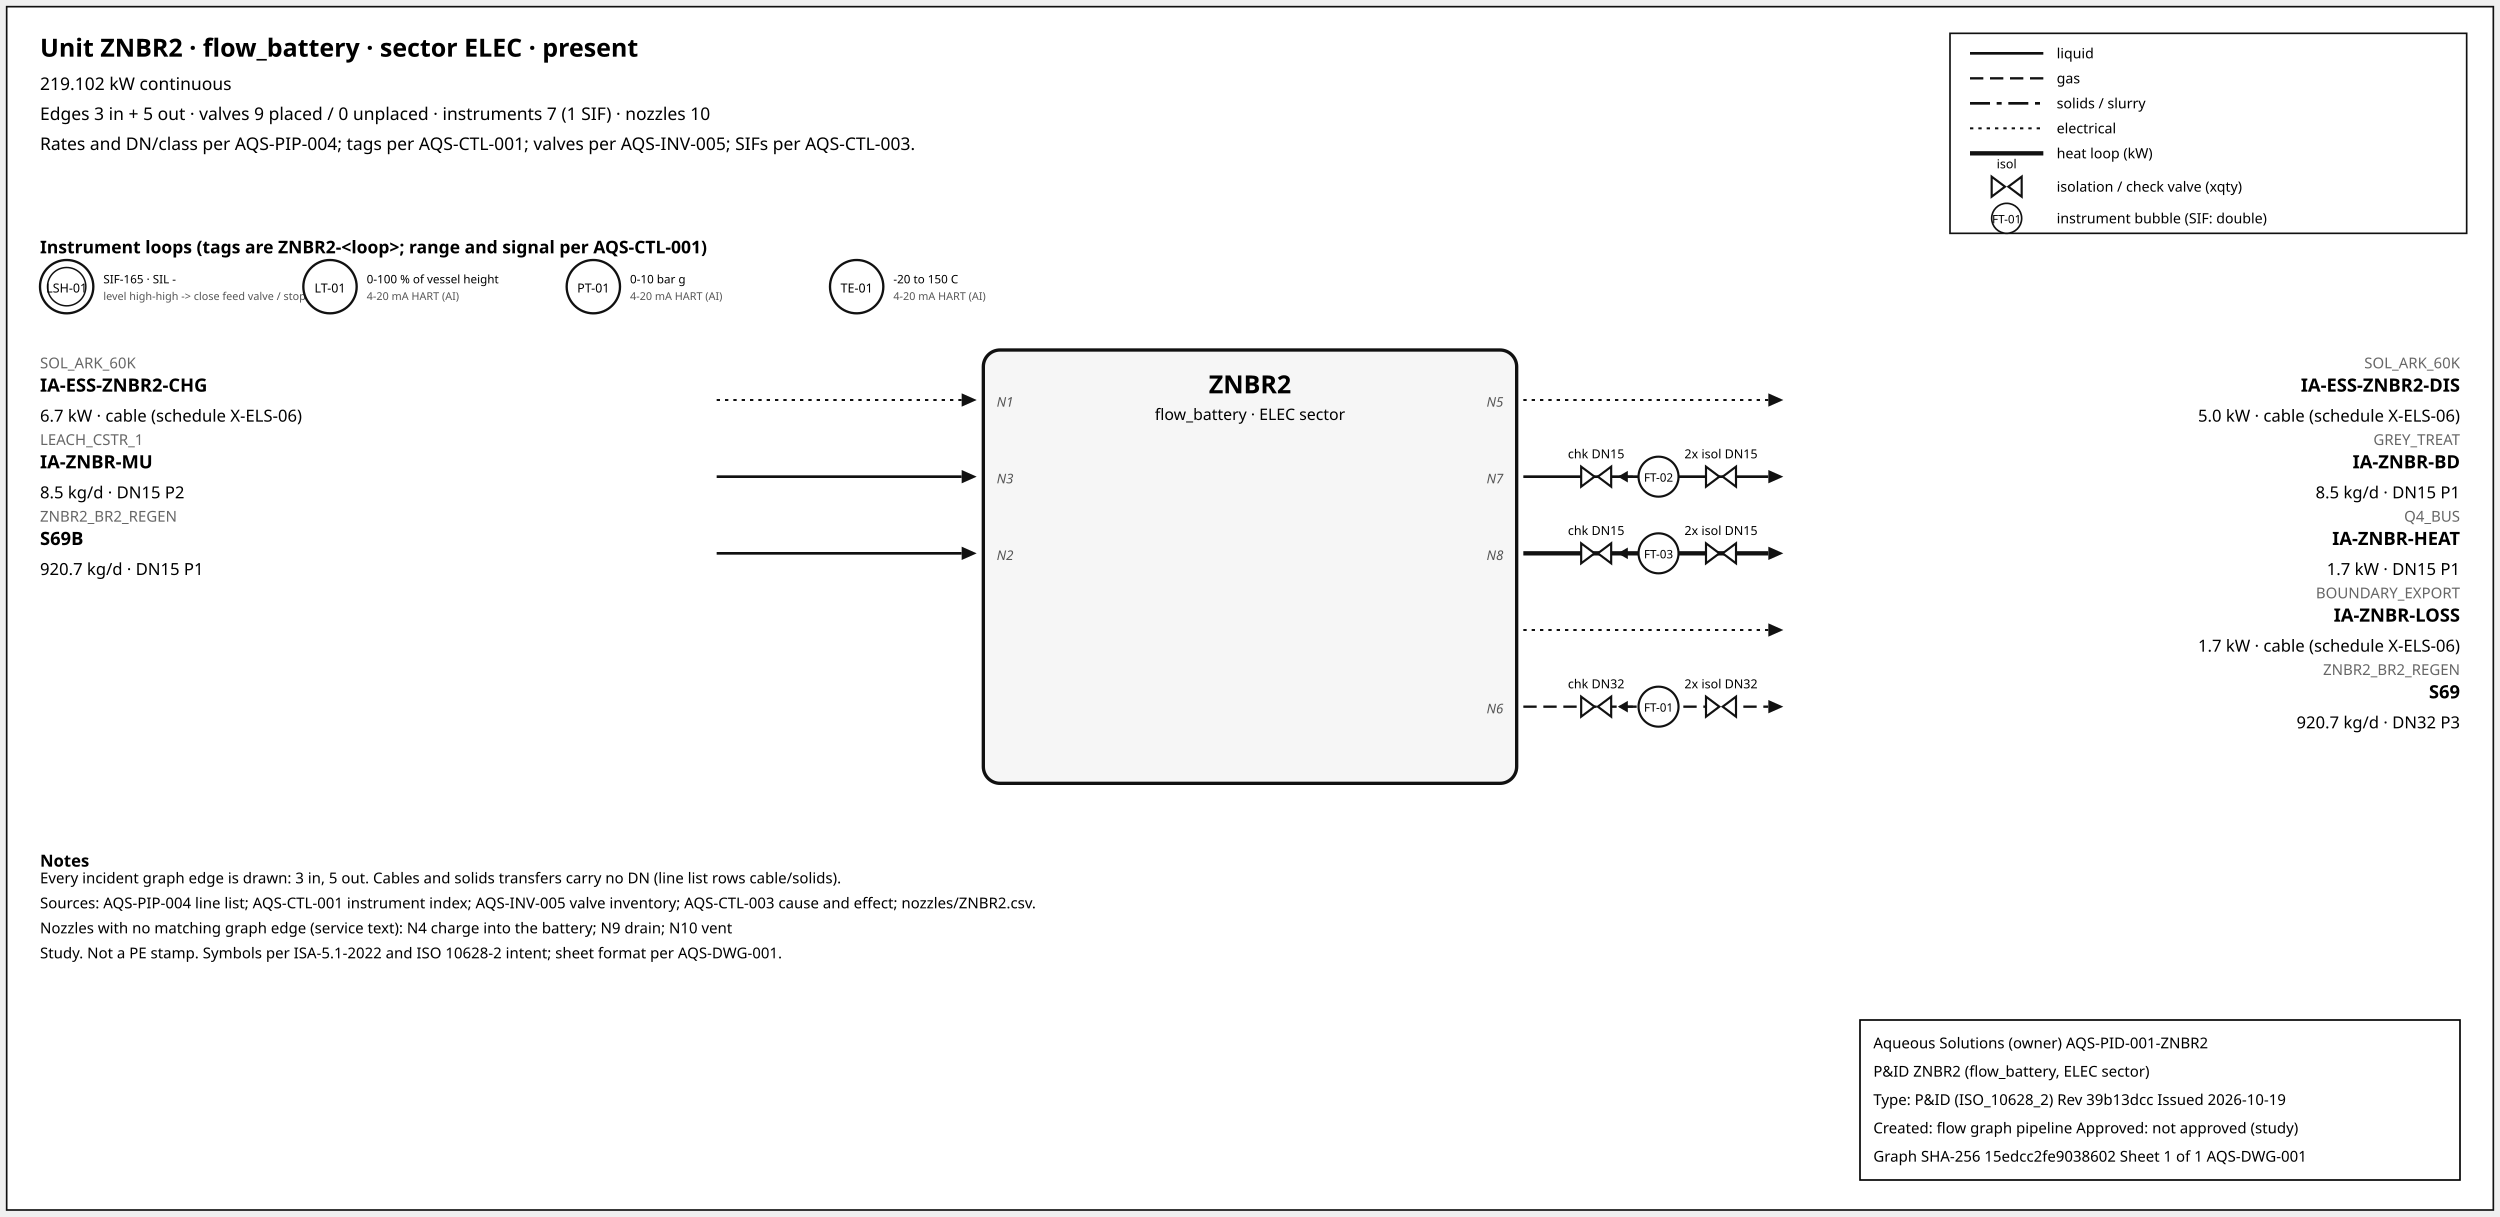
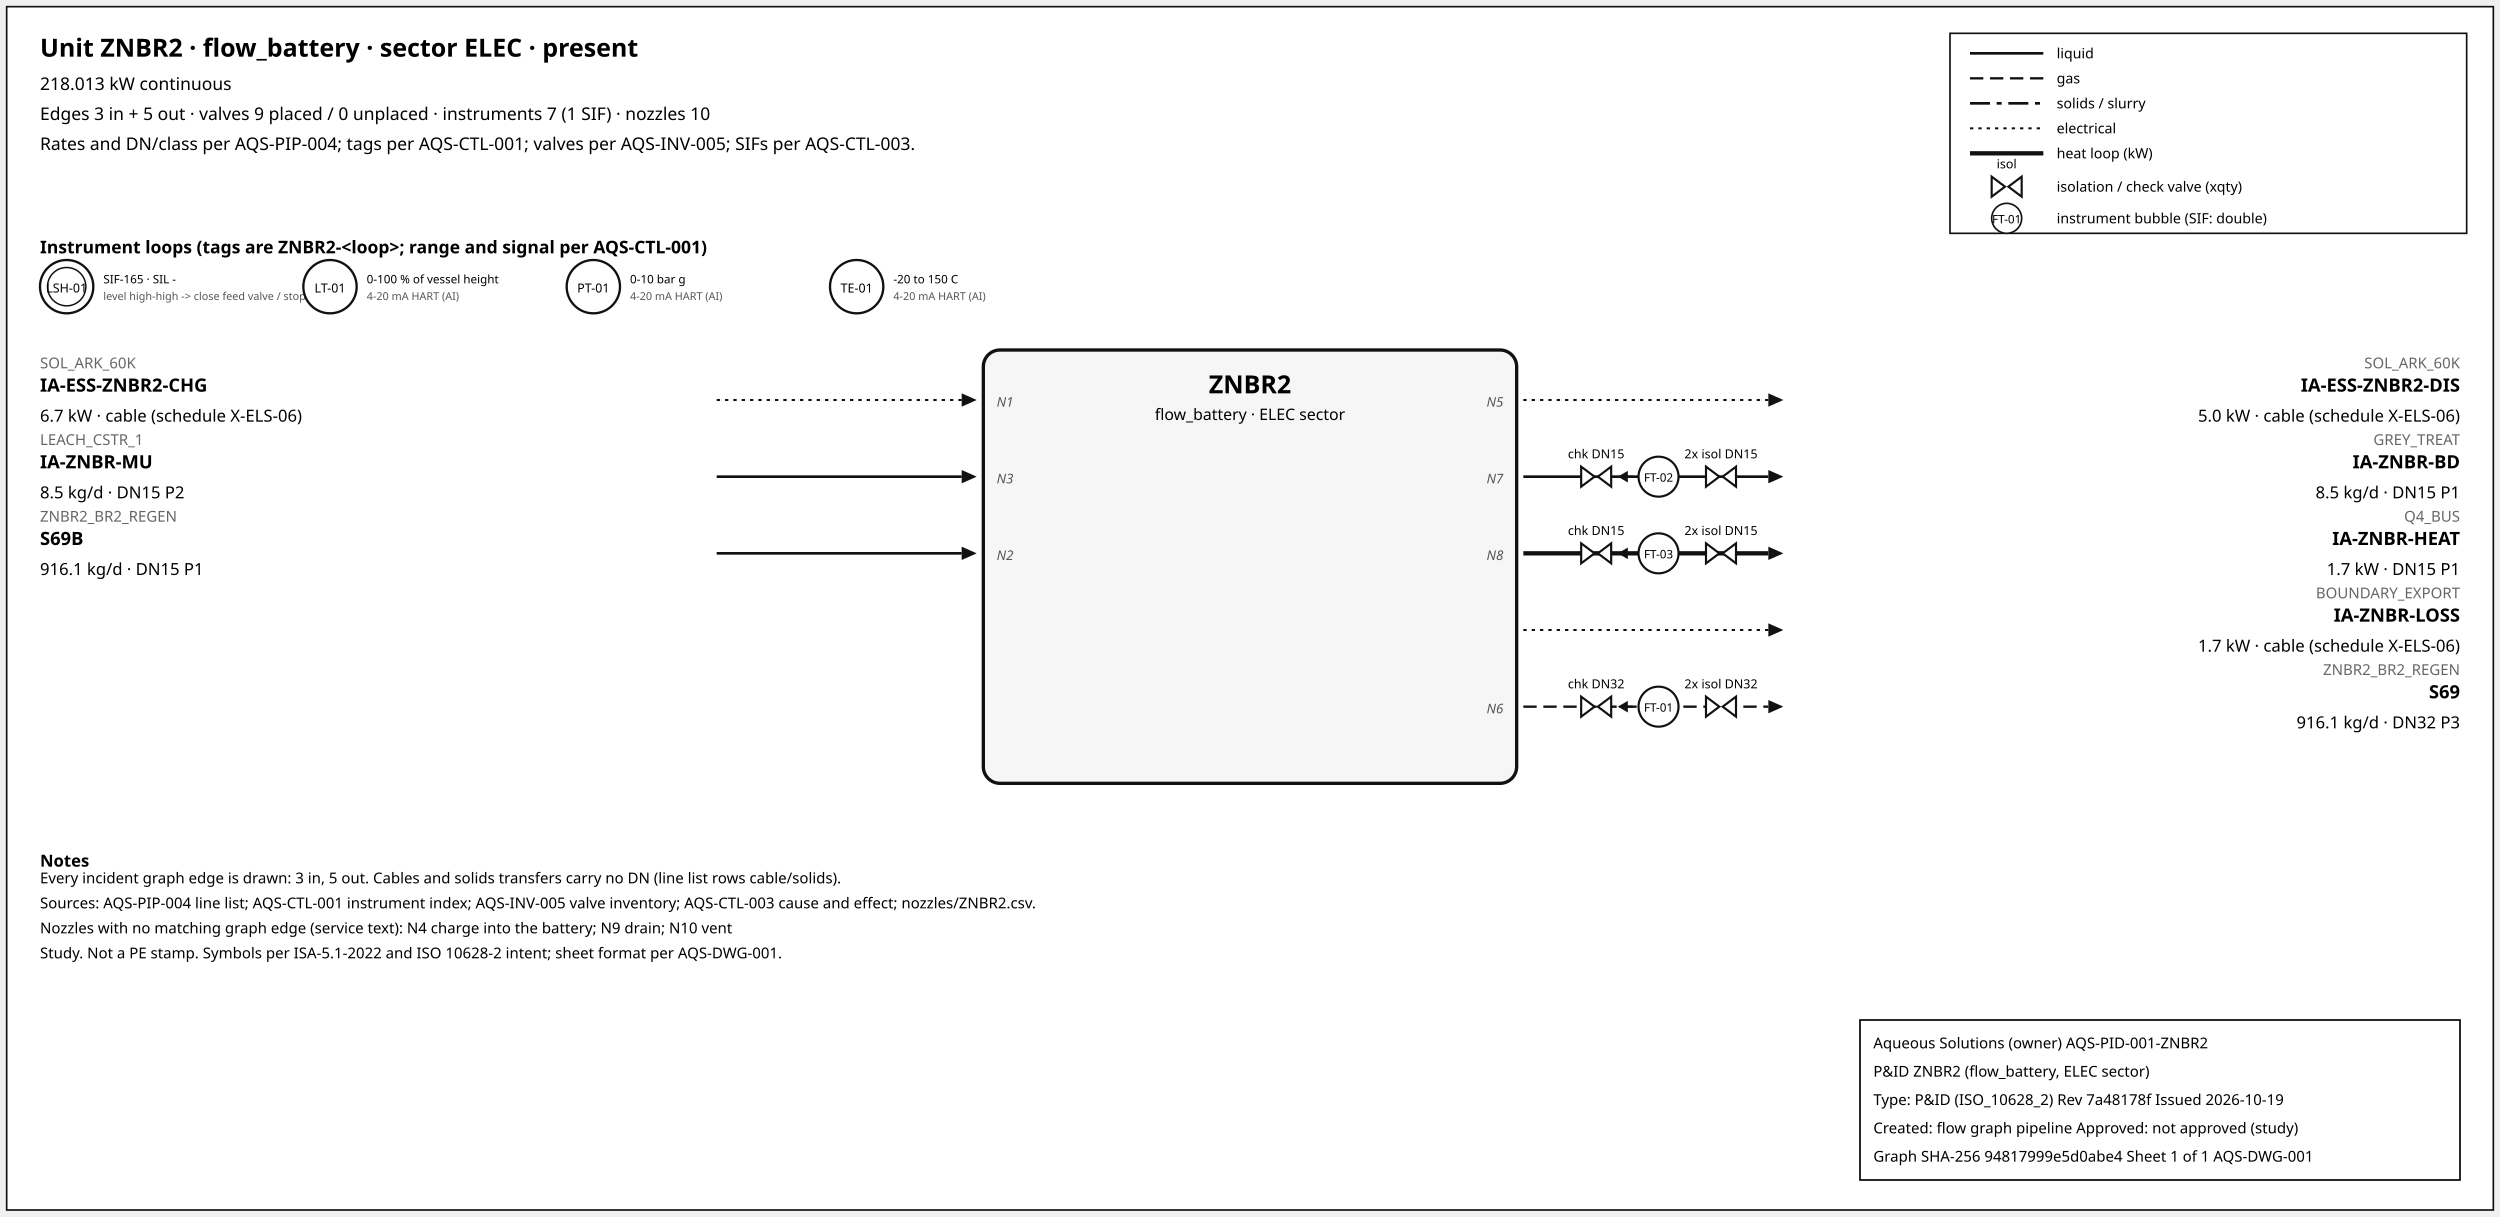
<svg xmlns="http://www.w3.org/2000/svg" width="1500" height="730" font-family="sans-serif">
  <rect x="4" y="4" width="1492" height="722" fill="white" stroke="#111" />
  <text x="24" y="34" font-size="15" font-weight="600">Unit ZNBR2 · flow_battery · sector ELEC · present</text>
-   <text x="24" y="54" font-size="10.5">219.102 kW continuous</text>
+   <text x="24" y="54" font-size="10.5">218.013 kW continuous</text>
  <text x="24" y="72" font-size="10.5">Edges 3 in + 5 out · valves 9 placed / 0 unplaced · instruments 7 (1 SIF) · nozzles 10</text>
  <text x="24" y="90" font-size="10.5">Rates and DN/class per AQS-PIP-004; tags per AQS-CTL-001; valves per AQS-INV-005; SIFs per AQS-CTL-003.</text>
  <rect x="1170" y="20" width="310" height="120" fill="white" stroke="#111" />
  <line x1="1182" y1="32" x2="1226" y2="32" stroke="#111" stroke-width="1.6" />
  <text x="1234" y="35" font-size="8.5">liquid</text>
  <line x1="1182" y1="47" x2="1226" y2="47" stroke="#111" stroke-width="1.4" stroke-dasharray="8,4" />
  <text x="1234" y="50" font-size="8.5">gas</text>
  <line x1="1182" y1="62" x2="1226" y2="62" stroke="#111" stroke-width="1.6" stroke-dasharray="12,4,3,4" />
  <text x="1234" y="65" font-size="8.5">solids / slurry</text>
  <line x1="1182" y1="77" x2="1226" y2="77" stroke="#111" stroke-width="1.2" stroke-dasharray="2,3" />
  <text x="1234" y="80" font-size="8.5">electrical</text>
  <line x1="1182" y1="92" x2="1226" y2="92" stroke="#111" stroke-width="2.6" />
  <text x="1234" y="95" font-size="8.5">heat loop (kW)</text>
  <path d="M 1195.0,106 L 1203.0,112 L 1195.0,118 Z M 1213.0,106 L 1205.0,112 L 1213.0,118 Z" fill="white" stroke="#111" stroke-width="1.3" />
  <text x="1204.0" y="101.0" font-size="7.5" text-anchor="middle">isol</text>
  <text x="1234" y="115" font-size="8.5">isolation / check valve (xqty)</text>
  <circle cx="1204" cy="131" r="9" fill="white" stroke="#111" />
  <text x="1204" y="134" font-size="7" text-anchor="middle">FT-01</text>
  <text x="1234" y="134" font-size="8.5">instrument bubble (SIF: double)</text>
  <text x="24" y="152" font-size="10.5" font-weight="600">Instrument loops (tags are ZNBR2-&lt;loop&gt;; range and signal per AQS-CTL-001)</text>
  <circle cx="40" cy="172" r="16" fill="white" stroke="#111" stroke-width="1.4" />
  <circle cx="40" cy="172" r="11.5" fill="none" stroke="#111" stroke-width="0.9" />
  <text x="40" y="175.5" font-size="7.5" text-anchor="middle">LSH-01</text>
  <text x="62" y="170" font-size="7">SIF-165 · SIL -</text>
  <text x="62" y="180" font-size="6.5" fill="#555">level high-high -&gt; close feed valve / stop f</text>
  <circle cx="198" cy="172" r="16" fill="white" stroke="#111" stroke-width="1.4" />
  <text x="198" y="175.5" font-size="7.5" text-anchor="middle">LT-01</text>
  <text x="220" y="170" font-size="7">0-100 % of vessel height</text>
  <text x="220" y="180" font-size="6.5" fill="#555">4-20 mA HART (AI)</text>
  <circle cx="356" cy="172" r="16" fill="white" stroke="#111" stroke-width="1.4" />
  <text x="356" y="175.5" font-size="7.5" text-anchor="middle">PT-01</text>
  <text x="378" y="170" font-size="7">0-10 bar g</text>
  <text x="378" y="180" font-size="6.5" fill="#555">4-20 mA HART (AI)</text>
  <circle cx="514" cy="172" r="16" fill="white" stroke="#111" stroke-width="1.4" />
  <text x="514" y="175.5" font-size="7.5" text-anchor="middle">TE-01</text>
  <text x="536" y="170" font-size="7">-20 to 150 C</text>
  <text x="536" y="180" font-size="6.5" fill="#555">4-20 mA HART (AI)</text>
  <rect x="590" y="210" width="320" height="260" rx="10" fill="#f6f6f6" stroke="#111" stroke-width="2" />
  <text x="750.0" y="236" font-size="15" font-weight="700" text-anchor="middle">ZNBR2</text>
  <text x="750.0" y="252" font-size="9.5" text-anchor="middle">flow_battery · ELEC sector</text>
  <line x1="430" y1="240" x2="577" y2="240" stroke="#111" stroke-width="1.2" stroke-dasharray="2,3" class="edge-in" />
  <polygon points="586,240 577,236 577,244" fill="#111" />
  <text x="24" y="221" font-size="9" fill="#666" text-anchor="start">SOL_ARK_60K</text>
  <text x="24" y="235" font-size="11" font-weight="600" text-anchor="start">IA-ESS-ZNBR2-CHG</text>
  <text x="24" y="253" font-size="10" text-anchor="start">6.7 kW · cable (schedule X-ELS-06)</text>
  <text x="598" y="244" font-size="8" font-style="italic" fill="#555" text-anchor="start">N1</text>
  <line x1="430" y1="286" x2="577" y2="286" stroke="#111" stroke-width="1.6" class="edge-in" />
  <polygon points="586,286 577,282 577,290" fill="#111" />
  <text x="24" y="267" font-size="9" fill="#666" text-anchor="start">LEACH_CSTR_1</text>
  <text x="24" y="281" font-size="11" font-weight="600" text-anchor="start">IA-ZNBR-MU</text>
  <text x="24" y="299" font-size="10" text-anchor="start">8.5 kg/d · DN15 P2</text>
  <text x="598" y="290" font-size="8" font-style="italic" fill="#555" text-anchor="start">N3</text>
  <line x1="430" y1="332" x2="577" y2="332" stroke="#111" stroke-width="1.6" class="edge-in" />
  <polygon points="586,332 577,328 577,336" fill="#111" />
  <text x="24" y="313" font-size="9" fill="#666" text-anchor="start">ZNBR2_BR2_REGEN</text>
  <text x="24" y="327" font-size="11" font-weight="600" text-anchor="start">S69B</text>
-   <text x="24" y="345" font-size="10" text-anchor="start">920.7 kg/d · DN15 P1</text>
+   <text x="24" y="345" font-size="10" text-anchor="start">916.1 kg/d · DN15 P1</text>
  <text x="598" y="336" font-size="8" font-style="italic" fill="#555" text-anchor="start">N2</text>
  <line x1="914" y1="240" x2="1061" y2="240" stroke="#111" stroke-width="1.2" stroke-dasharray="2,3" class="edge-out" />
  <polygon points="1070,240 1061,236 1061,244" fill="#111" />
  <text x="1476" y="221" font-size="9" fill="#666" text-anchor="end">SOL_ARK_60K</text>
  <text x="1476" y="235" font-size="11" font-weight="600" text-anchor="end">IA-ESS-ZNBR2-DIS</text>
  <text x="1476" y="253" font-size="10" text-anchor="end">5.0 kW · cable (schedule X-ELS-06)</text>
  <text x="902" y="244" font-size="8" font-style="italic" fill="#555" text-anchor="end">N5</text>
  <line x1="914" y1="286" x2="1061" y2="286" stroke="#111" stroke-width="1.6" class="edge-out" />
  <polygon points="1070,286 1061,282 1061,290" fill="#111" />
  <text x="1476" y="267" font-size="9" fill="#666" text-anchor="end">GREY_TREAT</text>
  <text x="1476" y="281" font-size="11" font-weight="600" text-anchor="end">IA-ZNBR-BD</text>
  <text x="1476" y="299" font-size="10" text-anchor="end">8.5 kg/d · DN15 P1</text>
  <text x="902" y="290" font-size="8" font-style="italic" fill="#555" text-anchor="end">N7</text>
  <line x1="979.7" y1="286" x2="971.7" y2="286" stroke="#111" stroke-width="1.2" />
  <polygon points="970.7,286 976.7,282.5 976.7,289.5" fill="#111" />
  <path d="M 948.7,280 L 956.7,286 L 948.7,292 Z M 966.7,280 L 958.7,286 L 966.7,292 Z" fill="white" stroke="#111" stroke-width="1.3" />
  <text x="957.7" y="275.0" font-size="7.5" text-anchor="middle">chk DN15</text>
  <path d="M 1023.6,280 L 1031.6,286 L 1023.6,292 Z M 1041.6,280 L 1033.6,286 L 1041.6,292 Z" fill="white" stroke="#111" stroke-width="1.3" />
  <text x="1032.6" y="275.0" font-size="7.5" text-anchor="middle">2x isol DN15</text>
  <circle cx="995.12" cy="286" r="12" fill="white" stroke="#111" stroke-width="1.3" />
  <text x="995.12" y="289" font-size="7" text-anchor="middle">FT-02</text>
  <line x1="914" y1="332" x2="1061" y2="332" stroke="#111" stroke-width="2.6" class="edge-out" />
  <polygon points="1070,332 1061,328 1061,336" fill="#111" />
  <text x="1476" y="313" font-size="9" fill="#666" text-anchor="end">Q4_BUS</text>
  <text x="1476" y="327" font-size="11" font-weight="600" text-anchor="end">IA-ZNBR-HEAT</text>
  <text x="1476" y="345" font-size="10" text-anchor="end">1.7 kW · DN15 P1</text>
  <text x="902" y="336" font-size="8" font-style="italic" fill="#555" text-anchor="end">N8</text>
  <line x1="979.7" y1="332" x2="971.7" y2="332" stroke="#111" stroke-width="1.2" />
  <polygon points="970.7,332 976.7,328.5 976.7,335.5" fill="#111" />
  <path d="M 948.7,326 L 956.7,332 L 948.7,338 Z M 966.7,326 L 958.7,332 L 966.7,338 Z" fill="white" stroke="#111" stroke-width="1.3" />
  <text x="957.7" y="321.0" font-size="7.5" text-anchor="middle">chk DN15</text>
  <path d="M 1023.6,326 L 1031.6,332 L 1023.6,338 Z M 1041.6,326 L 1033.6,332 L 1041.6,338 Z" fill="white" stroke="#111" stroke-width="1.3" />
  <text x="1032.6" y="321.0" font-size="7.5" text-anchor="middle">2x isol DN15</text>
  <circle cx="995.12" cy="332" r="12" fill="white" stroke="#111" stroke-width="1.3" />
  <text x="995.12" y="335" font-size="7" text-anchor="middle">FT-03</text>
  <line x1="914" y1="378" x2="1061" y2="378" stroke="#111" stroke-width="1.2" stroke-dasharray="2,3" class="edge-out" />
  <polygon points="1070,378 1061,374 1061,382" fill="#111" />
  <text x="1476" y="359" font-size="9" fill="#666" text-anchor="end">BOUNDARY_EXPORT</text>
  <text x="1476" y="373" font-size="11" font-weight="600" text-anchor="end">IA-ZNBR-LOSS</text>
  <text x="1476" y="391" font-size="10" text-anchor="end">1.7 kW · cable (schedule X-ELS-06)</text>
  <line x1="914" y1="424" x2="1061" y2="424" stroke="#111" stroke-width="1.4" stroke-dasharray="8,4" class="edge-out" />
  <polygon points="1070,424 1061,420 1061,428" fill="#111" />
  <text x="1476" y="405" font-size="9" fill="#666" text-anchor="end">ZNBR2_BR2_REGEN</text>
  <text x="1476" y="419" font-size="11" font-weight="600" text-anchor="end">S69</text>
-   <text x="1476" y="437" font-size="10" text-anchor="end">920.7 kg/d · DN32 P3</text>
+   <text x="1476" y="437" font-size="10" text-anchor="end">916.1 kg/d · DN32 P3</text>
  <text x="902" y="428" font-size="8" font-style="italic" fill="#555" text-anchor="end">N6</text>
  <line x1="979.7" y1="424" x2="971.7" y2="424" stroke="#111" stroke-width="1.2" />
  <polygon points="970.7,424 976.7,420.5 976.7,427.5" fill="#111" />
  <path d="M 948.7,418 L 956.7,424 L 948.7,430 Z M 966.7,418 L 958.7,424 L 966.7,430 Z" fill="white" stroke="#111" stroke-width="1.3" />
  <text x="957.7" y="413.0" font-size="7.5" text-anchor="middle">chk DN32</text>
  <path d="M 1023.6,418 L 1031.6,424 L 1023.6,430 Z M 1041.6,418 L 1033.6,424 L 1041.6,430 Z" fill="white" stroke="#111" stroke-width="1.3" />
  <text x="1032.6" y="413.0" font-size="7.5" text-anchor="middle">2x isol DN32</text>
  <circle cx="995.12" cy="424" r="12" fill="white" stroke="#111" stroke-width="1.3" />
  <text x="995.12" y="427" font-size="7" text-anchor="middle">FT-01</text>
  <text x="24" y="520" font-size="10" font-weight="600">Notes</text>
  <text x="24" y="530" font-size="9">Every incident graph edge is drawn: 3 in, 5 out. Cables and solids transfers carry no DN (line list rows cable/solids).</text>
  <text x="24" y="545" font-size="9">Sources: AQS-PIP-004 line list; AQS-CTL-001 instrument index; AQS-INV-005 valve inventory; AQS-CTL-003 cause and effect; nozzles/ZNBR2.csv.</text>
  <text x="24" y="560" font-size="9">Nozzles with no matching graph edge (service text): N4 charge into the battery; N9 drain; N10 vent</text>
  <text x="24" y="575" font-size="9">Study. Not a PE stamp. Symbols per ISA-5.1-2022 and ISO 10628-2 intent; sheet format per AQS-DWG-001.</text>
  <g id="aqs-title-block">
    <rect x="1116" y="612" width="360" height="96" fill="white" stroke="black" stroke-width="1" />
    <text x="1124" y="629" font-size="9">Aqueous Solutions (owner)   AQS-PID-001-ZNBR2</text>
    <text x="1124" y="646" font-size="9">P&amp;ID ZNBR2 (flow_battery, ELEC sector)</text>
-     <text x="1124" y="663" font-size="9">Type: P&amp;ID (ISO_10628_2)   Rev 39b13dcc   Issued 2026-10-19</text>
+     <text x="1124" y="663" font-size="9">Type: P&amp;ID (ISO_10628_2)   Rev 7a48178f   Issued 2026-10-19</text>
    <text x="1124" y="680" font-size="9">Created: flow graph pipeline   Approved: not approved (study)</text>
-     <text x="1124" y="697" font-size="9">Graph SHA-256 15edcc2fe9038602   Sheet 1 of 1   AQS-DWG-001</text>
+     <text x="1124" y="697" font-size="9">Graph SHA-256 94817999e5d0abe4   Sheet 1 of 1   AQS-DWG-001</text>
  </g>
</svg>
